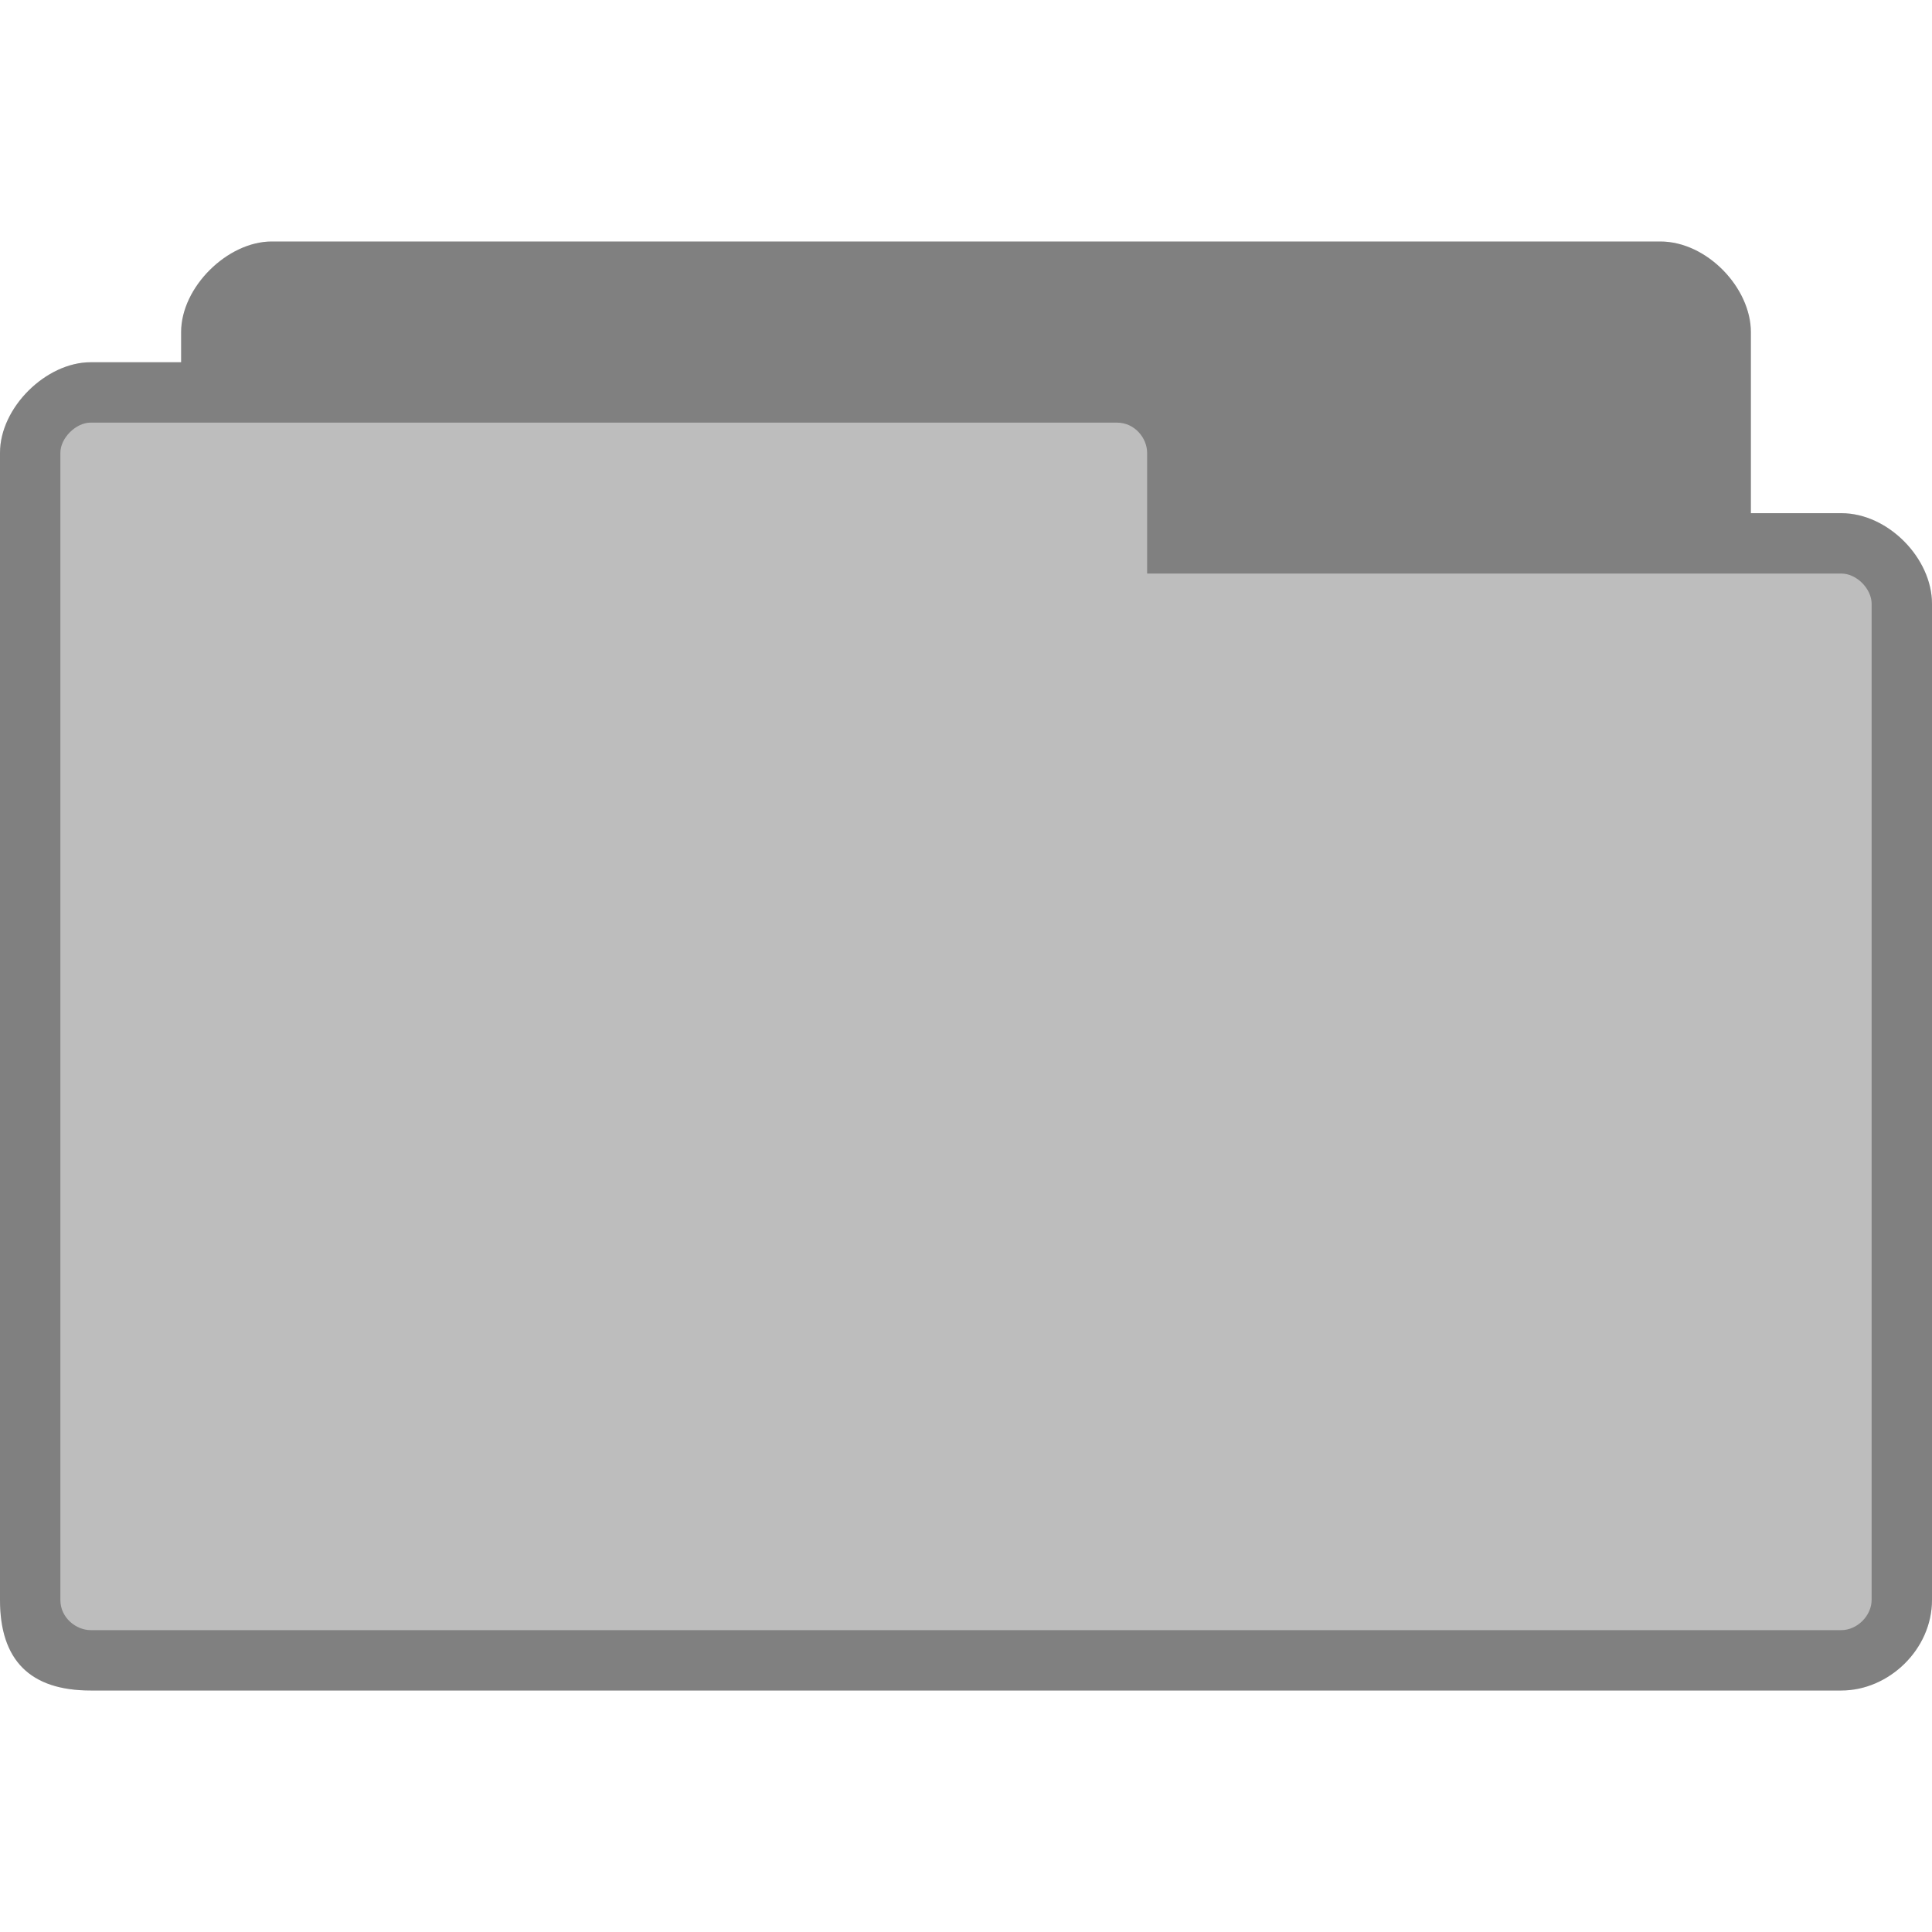
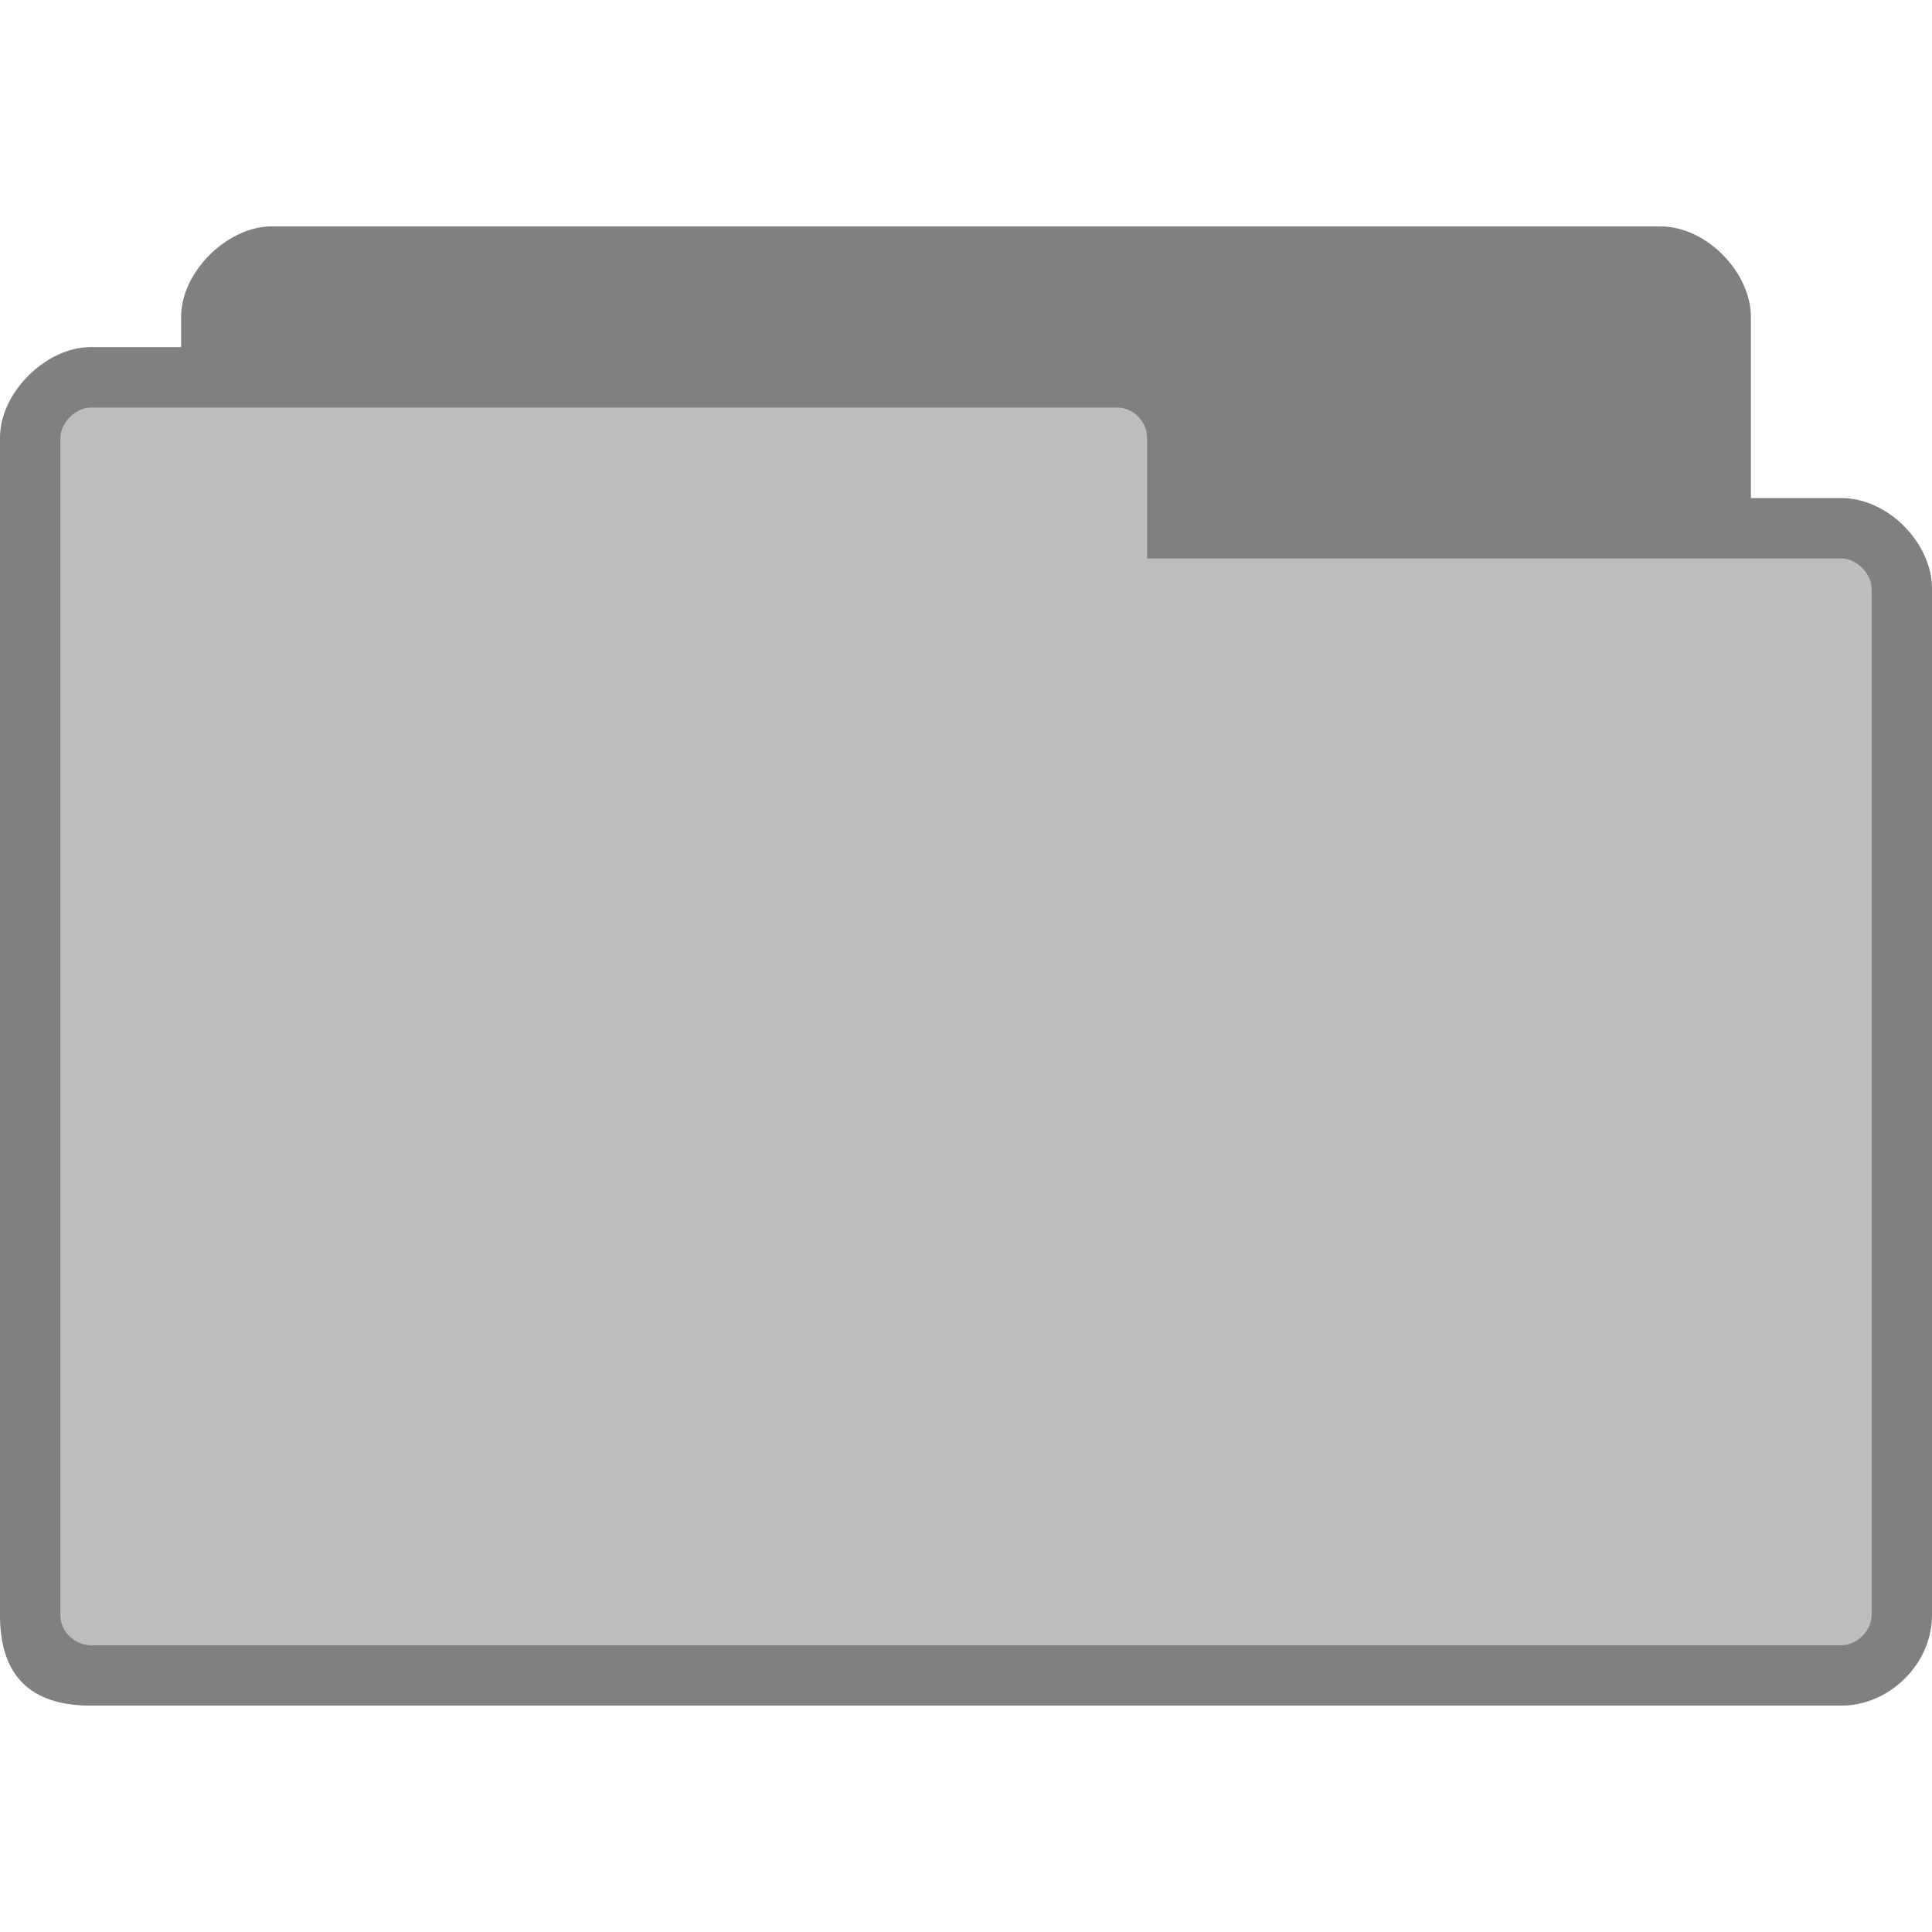
- <svg xmlns="http://www.w3.org/2000/svg" xmlns:xlink="http://www.w3.org/1999/xlink" width="256" height="256" id="svg2" version="1.1">
-   <defs id="defs4">
-     <linearGradient id="linearGradient3958">
-       <stop style="stop-color:#000000;stop-opacity:1;" offset="0" id="stop3960" />
-       <stop style="stop-color:#000000;stop-opacity:0;" offset="1" id="stop3962" />
-     </linearGradient>
-     <radialGradient xlink:href="#linearGradient3958" id="radialGradient3964" cx="32.5" cy="56.5" fx="32.5" fy="56.5" r="33.5" gradientTransform="matrix(1,0,0,0.1044776,0,50.59701)" gradientUnits="userSpaceOnUse" />
-   </defs>
-   <g id="layer1" transform="translate(0,-796.3622)">
-     <path style="fill:#bdbdbd;fill-opacity:1;stroke:none" d="m 36,828.362 c -5.856,0 -12,6.045 -12,12 l 0,4 -12,0 c -5.88,0 -12,5.981 -12,12 l 0,152 c 0,8 4,12 12,12 l 232,0 c 6.27,0 12,-5.433 12,-12 l 0,-132 c 0,-6.02 -5.82,-12 -12,-12 l -12,0 0,-24 c 0,-5.845 -5.813,-12 -12,-12 z" id="path6" />
-     <path style="fill:#000000;fill-opacity:0.322;stroke:none" d="m 36,828.362 c -5.856,0 -12,6.045 -12,12 l 0,4 -12,0 c -5.88,0 -12,5.981 -12,12 l 0,152 c 0,8 4,12 12,12 l 232,0 c 6.27,0 12,-5.433 12,-12 l 0,-132 c 0,-6.02 -5.82,-12 -12,-12 l -12,0 0,-24 c 0,-5.845 -5.813,-12 -12,-12 l -184,0 z m -24,24 136,0 c 2.361,0 4,2.059 4,4 l 0,16 92,0 c 2.022,0 4,2.035 4,4 l 0,132 c 0,2.085 -1.915,4 -4,4 l -232,0 c -1.857,0 -4,-1.585 -4,-4 l 0,-152 c 0,-1.97 2.066,-4 4,-4 z" id="path3778" />
-   </g>
+ <svg xmlns="http://www.w3.org/2000/svg" width="256" height="256" viewBox="0 0 256 256" id="svg2" version="1.1">
+   <defs id="defs12" />
+   <path style="fill:#bdbdbd;fill-opacity:1;stroke:none" d="m 36,30 c -5.856,0 -12,6 -12,12 l 0,4 -12,0 C 6.12,46 0,51.981 0,58 l 0,156 c 0,8 4,12 12,12 l 232,0 c 6.27,0 12,-5.433 12,-12 l 0,-136 c 0,-6.02 -5.82,-12 -12,-12 l -12,0 0,-24 c 0,-5.845 -5.813,-12 -12,-12 z" id="path6-6" />
+   <path style="fill:#000000;fill-opacity:0.322;stroke:none" d="m 36,30 c -5.856,0 -12,6 -12,12 l 0,4 -12,0 C 6.12,46 0,51.981 0,58 l 0,156 c 0,8 4,12 12,12 l 232,0 c 6.27,0 12,-5.433 12,-12 l 0,-136 c 0,-6.02 -5.82,-12 -12,-12 l -12,0 0,-24 c 0,-5.845 -5.813,-12 -12,-12 z m -24,24 136,0 c 2.361,0 4,2.059 4,4 l 0,16 92,0 c 2.022,0 4,2.035 4,4 l 0,136 c 0,2.085 -1.915,4 -4,4 l -232,0 c -1.857,0 -4,-1.585 -4,-4 L 8,58 c 0,-1.97 2.066,-4 4,-4 z" id="path3778" />
</svg>
